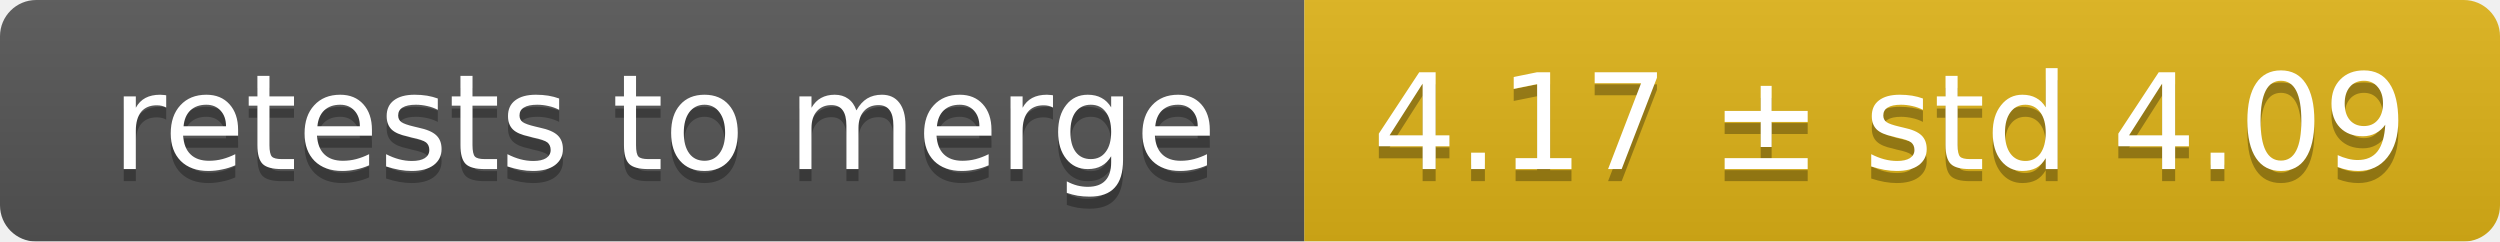
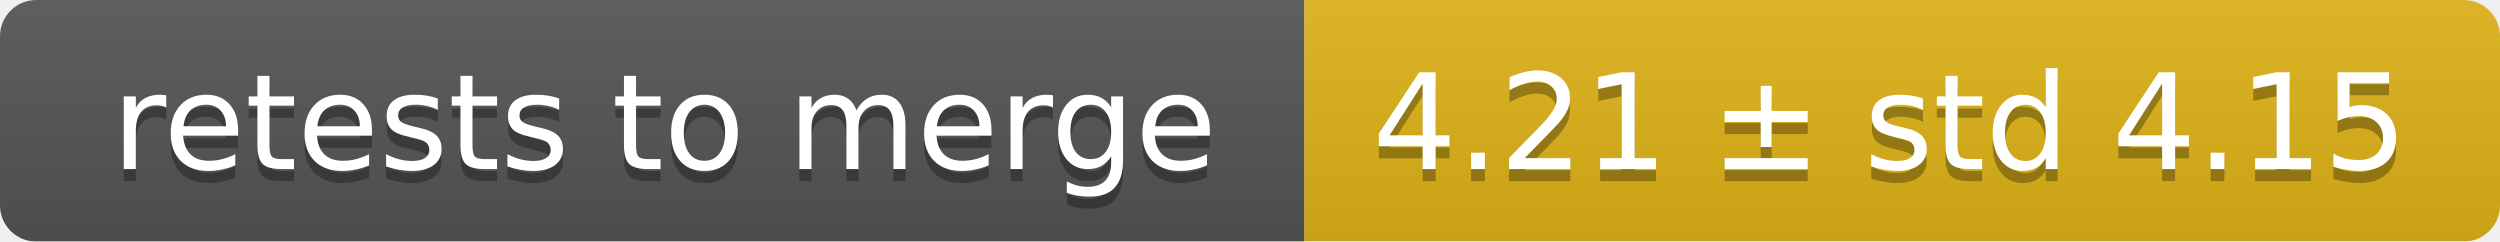
<svg xmlns="http://www.w3.org/2000/svg" width="207" height="20">
  <linearGradient id="smooth" x2="0" y2="100%">
    <stop offset="0" stop-color="#bbb" stop-opacity=".1" />
    <stop offset="1" stop-opacity=".1" />
  </linearGradient>
  <mask id="round">
    <rect width="207" height="20" rx="3" fill="#fff" />
  </mask>
  <g mask="url(#round)">
    <rect width="108" height="20" fill="#555" />
    <rect x="108" width="99" height="20" fill="#dfb317" />
    <rect width="207" height="20" fill="url(#smooth)" />
  </g>
  <g fill="#fff" text-anchor="middle" font-family="DejaVu Sans,Verdana,Geneva,sans-serif" font-size="11">
    <text x="55" y="15" fill="#010101" fill-opacity=".3">retests to merge</text>
    <text x="55" y="14">retests to merge</text>
-     <text x="156.5" y="15" fill="#010101" fill-opacity=".3">4.17 ± std 4.09</text>
-     <text x="156.5" y="14">4.17 ± std 4.09</text>
+     <text x="156.5" y="15" fill="#010101" fill-opacity=".3">4.21 ± std 4.15</text>
+     <text x="156.5" y="14">4.21 ± std 4.15</text>
  </g>
</svg>
